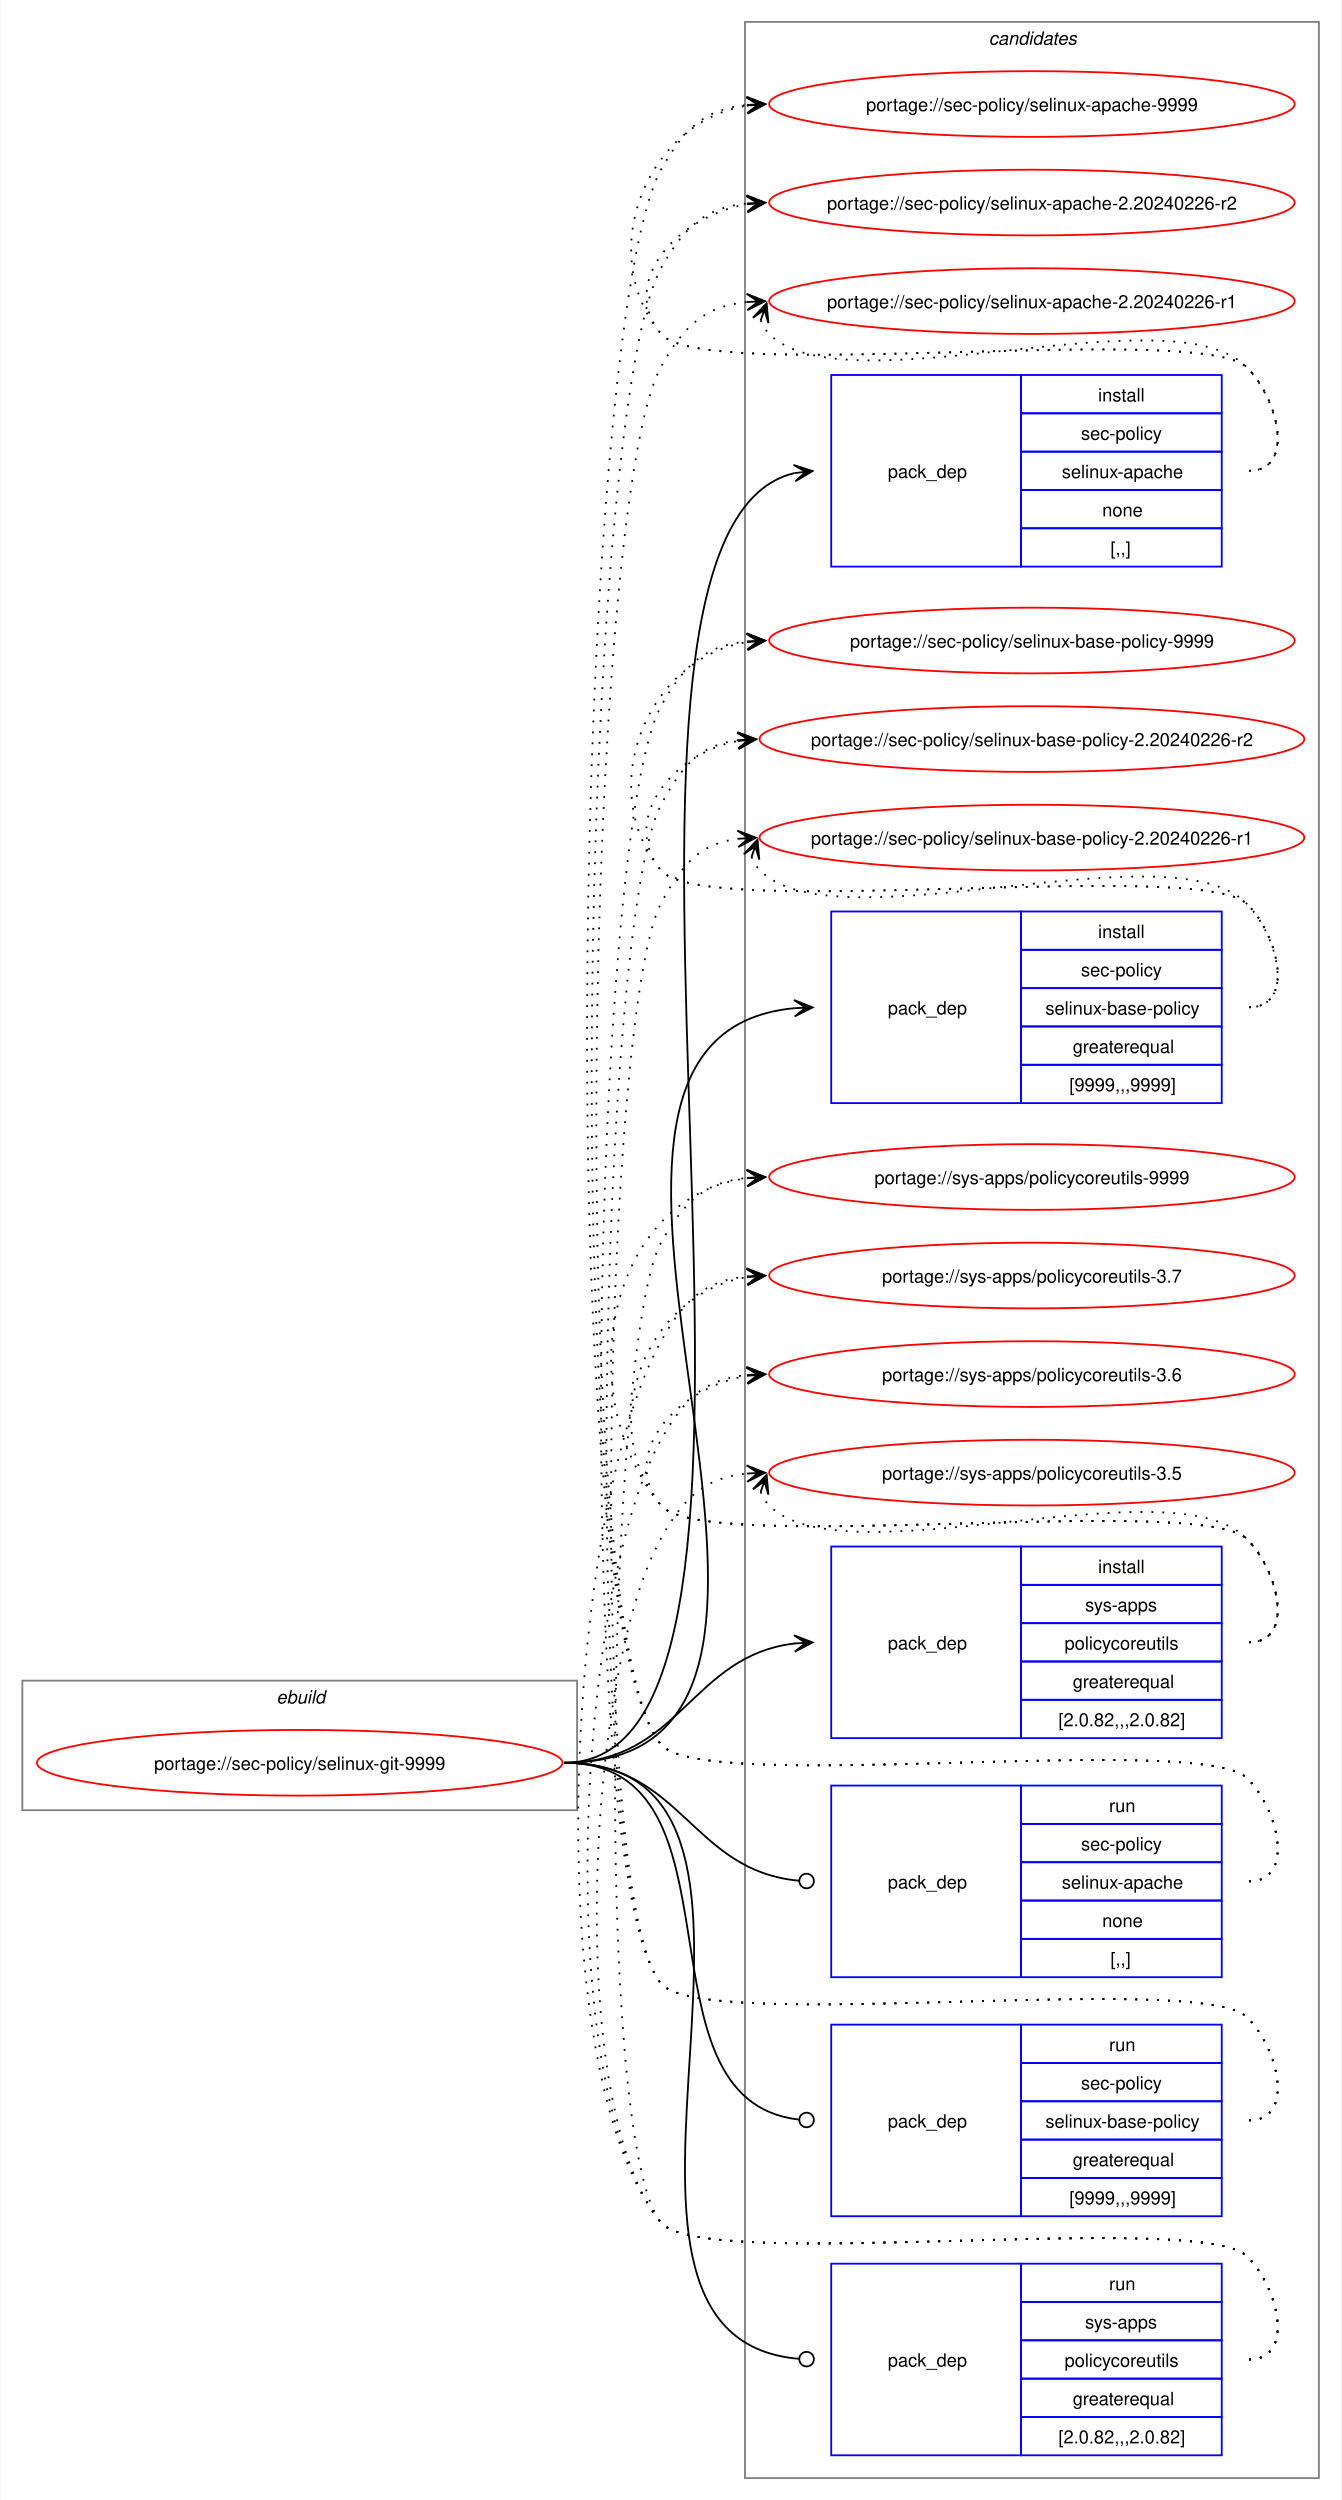
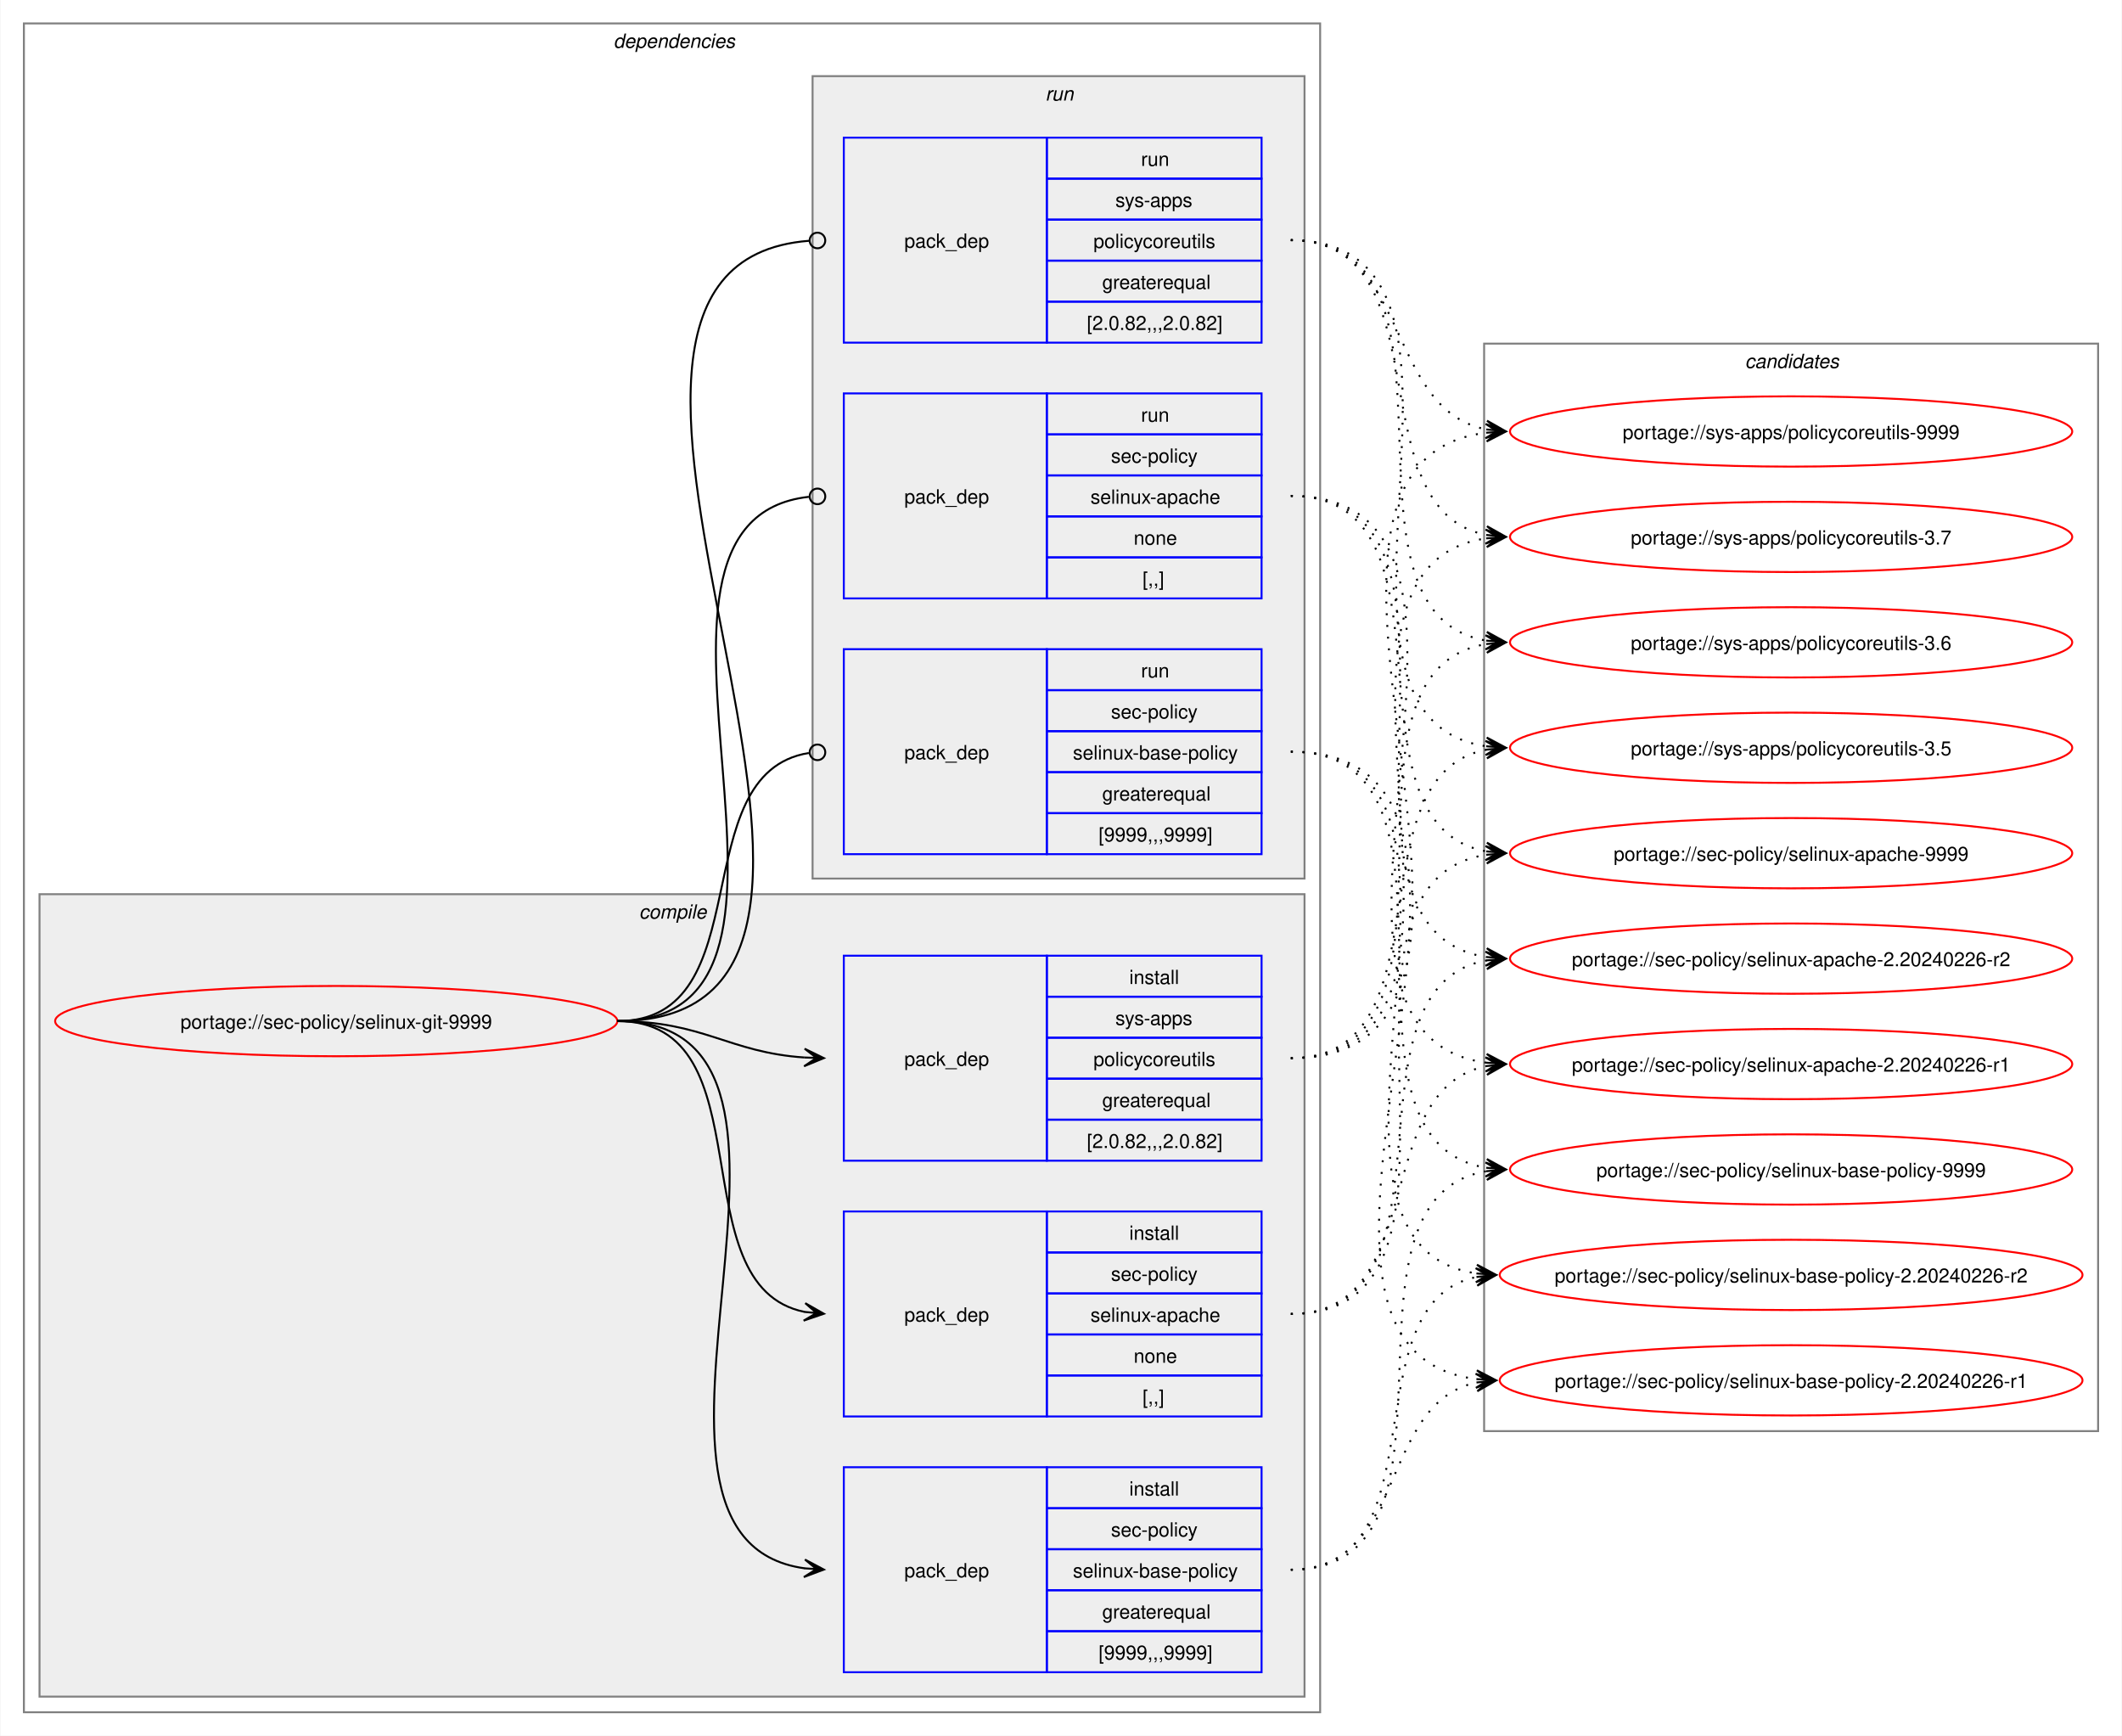
- <svg xmlns="http://www.w3.org/2000/svg" xmlns:xlink="http://www.w3.org/1999/xlink" width="735pt" height="1370pt" viewBox="0.00 0.00 734.51 1370.00">
-   <g id="graph0" class="graph" transform="scale(1 1) rotate(0) translate(4 1366)">
-     <polygon fill="white" stroke="none" points="-4,4 -4,-1366 730.51,-1366 730.51,4 -4,4" />
+ <svg xmlns="http://www.w3.org/2000/svg" xmlns:xlink="http://www.w3.org/1999/xlink" width="1087pt" height="889pt" viewBox="0.00 0.00 1086.51 889.00">
+   <g id="graph0" class="graph" transform="scale(1 1) rotate(0) translate(4 885)">
+     <polygon fill="white" stroke="none" points="-4,4 -4,-885 1082.51,-885 1082.51,4 -4,4" />
+     <g id="clust2" class="cluster">
+       <polygon fill="none" stroke="gray" points="8,-8 8,-873 672,-873 672,-8 8,-8" />
+       <text text-anchor="start" x="310" y="-860.5" font-family="Helvetica,sans-Serif" font-style="italic" font-size="10.00">dependencies</text>
+     </g>
+     <g id="clust3" class="cluster">
+       <polygon fill="#eeeeee" stroke="gray" points="16,-16 16,-427 664,-427 664,-16 16,-16" />
+       <text text-anchor="start" x="323.12" y="-414.5" font-family="Helvetica,sans-Serif" font-style="italic" font-size="10.00">compile</text>
+     </g>
+     <g id="clust8" class="cluster">
+       <polygon fill="#eeeeee" stroke="gray" points="412,-435 412,-846 664,-846 664,-435 412,-435" />
+       <text text-anchor="start" x="531.25" y="-833.5" font-family="Helvetica,sans-Serif" font-style="italic" font-size="10.00">run</text>
+     </g>
    <g id="clust12" class="cluster">
-       <polygon fill="none" stroke="gray" points="404,-8 404,-1354 718.51,-1354 718.51,-8 404,-8" />
-       <text text-anchor="start" x="537.63" y="-1341.5" font-family="Helvetica,sans-Serif" font-style="italic" font-size="10.00">candidates</text>
-     </g>
-     <g id="clust1" class="cluster">
-       <polygon fill="none" stroke="gray" points="8,-374 8,-445 312,-445 312,-374 8,-374" />
-       <text text-anchor="start" x="147.25" y="-432.5" font-family="Helvetica,sans-Serif" font-style="italic" font-size="10.00">ebuild</text>
+       <polygon fill="none" stroke="gray" points="756,-152 756,-709 1070.51,-709 1070.51,-152 756,-152" />
+       <text text-anchor="start" x="889.63" y="-696.5" font-family="Helvetica,sans-Serif" font-style="italic" font-size="10.00">candidates</text>
    </g>
    <g id="node1" class="node">
      <g id="a_node1">
        <a xlink:href="../sec-policy/selinux-git-9999.svg" xlink:title="portage://sec-policy/selinux-git-9999">
-           <ellipse fill="none" stroke="red" cx="160" cy="-400" rx="144" ry="18" />
-           <text text-anchor="middle" x="160" y="-396.12" font-family="Helvetica,sans-Serif" font-size="10.00">portage://sec-policy/selinux-git-9999</text>
+           <ellipse fill="none" stroke="red" cx="168" cy="-362" rx="144" ry="18" />
+           <text text-anchor="middle" x="168" y="-358.12" font-family="Helvetica,sans-Serif" font-size="10.00">portage://sec-policy/selinux-git-9999</text>
        </a>
      </g>
    </g>
    <g id="node2" class="node">
-       <polygon fill="none" stroke="blue" points="451.26,-1055.5 451.26,-1160.5 555.26,-1160.5 555.26,-1055.5 451.26,-1055.5" />
-       <text text-anchor="start" x="482.26" y="-1104.12" font-family="Helvetica,sans-Serif" font-size="10.00">pack_dep</text>
-       <polygon fill="none" stroke="blue" points="555.26,-1139.5 555.26,-1160.5 665.26,-1160.5 665.26,-1139.5 555.26,-1139.5" />
-       <text text-anchor="start" x="597.51" y="-1146" font-family="Helvetica,sans-Serif" font-size="10.00">install</text>
-       <polygon fill="none" stroke="blue" points="555.26,-1118.5 555.26,-1139.5 665.26,-1139.5 665.26,-1118.5 555.26,-1118.5" />
-       <text text-anchor="start" x="588.13" y="-1125" font-family="Helvetica,sans-Serif" font-size="10.00">sec-policy</text>
-       <polygon fill="none" stroke="blue" points="555.26,-1097.5 555.26,-1118.5 665.26,-1118.5 665.26,-1097.5 555.26,-1097.5" />
-       <text text-anchor="start" x="577.63" y="-1104" font-family="Helvetica,sans-Serif" font-size="10.00">selinux-apache</text>
-       <polygon fill="none" stroke="blue" points="555.26,-1076.5 555.26,-1097.5 665.26,-1097.5 665.26,-1076.5 555.26,-1076.5" />
-       <text text-anchor="start" x="599.76" y="-1083" font-family="Helvetica,sans-Serif" font-size="10.00">none</text>
-       <polygon fill="none" stroke="blue" points="555.26,-1055.5 555.26,-1076.5 665.26,-1076.5 665.26,-1055.5 555.26,-1055.5" />
-       <text text-anchor="start" x="604.26" y="-1062" font-family="Helvetica,sans-Serif" font-size="10.00">[,,]</text>
+       <polygon fill="none" stroke="blue" points="428,-159.5 428,-264.5 532,-264.5 532,-159.5 428,-159.5" />
+       <text text-anchor="start" x="459" y="-208.12" font-family="Helvetica,sans-Serif" font-size="10.00">pack_dep</text>
+       <polygon fill="none" stroke="blue" points="532,-243.5 532,-264.5 642,-264.5 642,-243.5 532,-243.5" />
+       <text text-anchor="start" x="574.25" y="-250" font-family="Helvetica,sans-Serif" font-size="10.00">install</text>
+       <polygon fill="none" stroke="blue" points="532,-222.5 532,-243.5 642,-243.5 642,-222.5 532,-222.5" />
+       <text text-anchor="start" x="564.87" y="-229" font-family="Helvetica,sans-Serif" font-size="10.00">sec-policy</text>
+       <polygon fill="none" stroke="blue" points="532,-201.5 532,-222.5 642,-222.5 642,-201.5 532,-201.5" />
+       <text text-anchor="start" x="554.37" y="-208" font-family="Helvetica,sans-Serif" font-size="10.00">selinux-apache</text>
+       <polygon fill="none" stroke="blue" points="532,-180.5 532,-201.5 642,-201.5 642,-180.5 532,-180.5" />
+       <text text-anchor="start" x="576.5" y="-187" font-family="Helvetica,sans-Serif" font-size="10.00">none</text>
+       <polygon fill="none" stroke="blue" points="532,-159.5 532,-180.5 642,-180.5 642,-159.5 532,-159.5" />
+       <text text-anchor="start" x="581" y="-166" font-family="Helvetica,sans-Serif" font-size="10.00">[,,]</text>
    </g>
    <g id="edge1" class="edge">
-       <path fill="none" stroke="black" d="M305,-400C461.35,-400 290.74,-1073.85 431.12,-1106.75" />
-       <polygon fill="black" stroke="black" points="441.04,-1107.86 430.61,-1111.22 437.29,-1107.44 431.11,-1106.75 431.11,-1106.75 431.11,-1106.75 437.29,-1107.44 431.61,-1102.28 441.04,-1107.86" />
+       <path fill="none" stroke="black" d="M312,-362C389.89,-362 342.32,-226.29 407.96,-213.04" />
+       <polygon fill="black" stroke="black" points="417.79,-212.11 408.25,-217.53 414.02,-212.47 407.83,-213.05 407.83,-213.05 407.83,-213.05 414.02,-212.47 407.41,-208.57 417.79,-212.11" />
    </g>
    <g id="node3" class="node">
-       <polygon fill="none" stroke="blue" points="451.26,-761.5 451.26,-866.5 555.26,-866.5 555.26,-761.5 451.26,-761.5" />
-       <text text-anchor="start" x="482.26" y="-810.12" font-family="Helvetica,sans-Serif" font-size="10.00">pack_dep</text>
-       <polygon fill="none" stroke="blue" points="555.26,-845.5 555.26,-866.5 665.26,-866.5 665.26,-845.5 555.26,-845.5" />
-       <text text-anchor="start" x="597.51" y="-852" font-family="Helvetica,sans-Serif" font-size="10.00">install</text>
-       <polygon fill="none" stroke="blue" points="555.26,-824.5 555.26,-845.5 665.26,-845.5 665.26,-824.5 555.26,-824.5" />
-       <text text-anchor="start" x="588.13" y="-831" font-family="Helvetica,sans-Serif" font-size="10.00">sec-policy</text>
-       <polygon fill="none" stroke="blue" points="555.26,-803.5 555.26,-824.5 665.26,-824.5 665.26,-803.5 555.26,-803.5" />
-       <text text-anchor="start" x="568.63" y="-810" font-family="Helvetica,sans-Serif" font-size="10.00">selinux-base-policy</text>
-       <polygon fill="none" stroke="blue" points="555.26,-782.5 555.26,-803.5 665.26,-803.5 665.26,-782.5 555.26,-782.5" />
-       <text text-anchor="start" x="583.63" y="-789" font-family="Helvetica,sans-Serif" font-size="10.00">greaterequal</text>
-       <polygon fill="none" stroke="blue" points="555.26,-761.5 555.26,-782.5 665.26,-782.5 665.26,-761.5 555.26,-761.5" />
-       <text text-anchor="start" x="581.76" y="-768" font-family="Helvetica,sans-Serif" font-size="10.00">[9999,,,9999]</text>
+       <polygon fill="none" stroke="blue" points="428,-28.5 428,-133.5 532,-133.5 532,-28.5 428,-28.5" />
+       <text text-anchor="start" x="459" y="-77.12" font-family="Helvetica,sans-Serif" font-size="10.00">pack_dep</text>
+       <polygon fill="none" stroke="blue" points="532,-112.5 532,-133.5 642,-133.5 642,-112.5 532,-112.5" />
+       <text text-anchor="start" x="574.25" y="-119" font-family="Helvetica,sans-Serif" font-size="10.00">install</text>
+       <polygon fill="none" stroke="blue" points="532,-91.5 532,-112.5 642,-112.5 642,-91.5 532,-91.5" />
+       <text text-anchor="start" x="564.87" y="-98" font-family="Helvetica,sans-Serif" font-size="10.00">sec-policy</text>
+       <polygon fill="none" stroke="blue" points="532,-70.5 532,-91.5 642,-91.5 642,-70.5 532,-70.5" />
+       <text text-anchor="start" x="545.37" y="-77" font-family="Helvetica,sans-Serif" font-size="10.00">selinux-base-policy</text>
+       <polygon fill="none" stroke="blue" points="532,-49.5 532,-70.5 642,-70.5 642,-49.5 532,-49.5" />
+       <text text-anchor="start" x="560.37" y="-56" font-family="Helvetica,sans-Serif" font-size="10.00">greaterequal</text>
+       <polygon fill="none" stroke="blue" points="532,-28.5 532,-49.5 642,-49.5 642,-28.5 532,-28.5" />
+       <text text-anchor="start" x="558.5" y="-35" font-family="Helvetica,sans-Serif" font-size="10.00">[9999,,,9999]</text>
    </g>
    <g id="edge2" class="edge">
-       <path fill="none" stroke="black" d="M305,-400C494.97,-400 258.26,-797.59 431.14,-813.51" />
-       <polygon fill="black" stroke="black" points="441.04,-813.95 430.85,-818 437.26,-813.78 431.05,-813.5 431.05,-813.5 431.05,-813.5 437.26,-813.78 431.25,-809.01 441.04,-813.95" />
+       <path fill="none" stroke="black" d="M312,-362C441.72,-362 294.5,-97.22 408,-81.71" />
+       <polygon fill="black" stroke="black" points="417.78,-81.08 408.09,-86.21 414.01,-81.32 407.8,-81.72 407.8,-81.72 407.8,-81.72 414.01,-81.32 407.52,-77.23 417.78,-81.08" />
    </g>
    <g id="node4" class="node">
-       <polygon fill="none" stroke="blue" points="451.26,-413.5 451.26,-518.5 555.26,-518.5 555.26,-413.5 451.26,-413.5" />
-       <text text-anchor="start" x="482.26" y="-462.12" font-family="Helvetica,sans-Serif" font-size="10.00">pack_dep</text>
-       <polygon fill="none" stroke="blue" points="555.26,-497.5 555.26,-518.5 665.26,-518.5 665.26,-497.5 555.26,-497.5" />
-       <text text-anchor="start" x="597.51" y="-504" font-family="Helvetica,sans-Serif" font-size="10.00">install</text>
-       <polygon fill="none" stroke="blue" points="555.26,-476.5 555.26,-497.5 665.26,-497.5 665.26,-476.5 555.26,-476.5" />
-       <text text-anchor="start" x="590.38" y="-483" font-family="Helvetica,sans-Serif" font-size="10.00">sys-apps</text>
-       <polygon fill="none" stroke="blue" points="555.26,-455.5 555.26,-476.5 665.26,-476.5 665.26,-455.5 555.26,-455.5" />
-       <text text-anchor="start" x="579.13" y="-462" font-family="Helvetica,sans-Serif" font-size="10.00">policycoreutils</text>
-       <polygon fill="none" stroke="blue" points="555.26,-434.5 555.26,-455.5 665.26,-455.5 665.26,-434.5 555.26,-434.5" />
-       <text text-anchor="start" x="583.63" y="-441" font-family="Helvetica,sans-Serif" font-size="10.00">greaterequal</text>
-       <polygon fill="none" stroke="blue" points="555.26,-413.5 555.26,-434.5 665.26,-434.5 665.26,-413.5 555.26,-413.5" />
-       <text text-anchor="start" x="575.76" y="-420" font-family="Helvetica,sans-Serif" font-size="10.00">[2.0.82,,,2.0.82]</text>
+       <polygon fill="none" stroke="blue" points="428,-290.5 428,-395.5 532,-395.5 532,-290.5 428,-290.5" />
+       <text text-anchor="start" x="459" y="-339.12" font-family="Helvetica,sans-Serif" font-size="10.00">pack_dep</text>
+       <polygon fill="none" stroke="blue" points="532,-374.5 532,-395.5 642,-395.5 642,-374.5 532,-374.5" />
+       <text text-anchor="start" x="574.25" y="-381" font-family="Helvetica,sans-Serif" font-size="10.00">install</text>
+       <polygon fill="none" stroke="blue" points="532,-353.5 532,-374.5 642,-374.5 642,-353.5 532,-353.5" />
+       <text text-anchor="start" x="567.12" y="-360" font-family="Helvetica,sans-Serif" font-size="10.00">sys-apps</text>
+       <polygon fill="none" stroke="blue" points="532,-332.5 532,-353.5 642,-353.5 642,-332.5 532,-332.5" />
+       <text text-anchor="start" x="555.87" y="-339" font-family="Helvetica,sans-Serif" font-size="10.00">policycoreutils</text>
+       <polygon fill="none" stroke="blue" points="532,-311.5 532,-332.5 642,-332.5 642,-311.5 532,-311.5" />
+       <text text-anchor="start" x="560.37" y="-318" font-family="Helvetica,sans-Serif" font-size="10.00">greaterequal</text>
+       <polygon fill="none" stroke="blue" points="532,-290.5 532,-311.5 642,-311.5 642,-290.5 532,-290.5" />
+       <text text-anchor="start" x="552.5" y="-297" font-family="Helvetica,sans-Serif" font-size="10.00">[2.0.82,,,2.0.82]</text>
    </g>
    <g id="edge3" class="edge">
-       <path fill="none" stroke="black" d="M305,-400C368.85,-400 374.14,-458.74 431.36,-465.39" />
-       <polygon fill="black" stroke="black" points="441.04,-465.93 430.8,-469.86 437.26,-465.72 431.05,-465.37 431.05,-465.37 431.05,-465.37 437.26,-465.72 431.31,-460.88 441.04,-465.93" />
+       <path fill="none" stroke="black" d="M312,-362C356.34,-362 368.74,-345.99 407.84,-343.36" />
+       <polygon fill="black" stroke="black" points="417.78,-343.04 407.93,-347.86 414,-343.16 407.79,-343.36 407.79,-343.36 407.79,-343.36 414,-343.16 407.64,-338.87 417.78,-343.04" />
    </g>
    <g id="node5" class="node">
-       <polygon fill="none" stroke="blue" points="451.26,-282.5 451.26,-387.5 555.26,-387.5 555.26,-282.5 451.26,-282.5" />
-       <text text-anchor="start" x="482.26" y="-331.12" font-family="Helvetica,sans-Serif" font-size="10.00">pack_dep</text>
-       <polygon fill="none" stroke="blue" points="555.26,-366.5 555.26,-387.5 665.26,-387.5 665.26,-366.5 555.26,-366.5" />
-       <text text-anchor="start" x="603.51" y="-373" font-family="Helvetica,sans-Serif" font-size="10.00">run</text>
-       <polygon fill="none" stroke="blue" points="555.26,-345.5 555.26,-366.5 665.26,-366.5 665.26,-345.5 555.26,-345.5" />
-       <text text-anchor="start" x="588.13" y="-352" font-family="Helvetica,sans-Serif" font-size="10.00">sec-policy</text>
-       <polygon fill="none" stroke="blue" points="555.26,-324.5 555.26,-345.5 665.26,-345.5 665.26,-324.5 555.26,-324.5" />
-       <text text-anchor="start" x="577.63" y="-331" font-family="Helvetica,sans-Serif" font-size="10.00">selinux-apache</text>
-       <polygon fill="none" stroke="blue" points="555.26,-303.5 555.26,-324.5 665.26,-324.5 665.26,-303.5 555.26,-303.5" />
-       <text text-anchor="start" x="599.76" y="-310" font-family="Helvetica,sans-Serif" font-size="10.00">none</text>
-       <polygon fill="none" stroke="blue" points="555.26,-282.5 555.26,-303.5 665.26,-303.5 665.26,-282.5 555.26,-282.5" />
-       <text text-anchor="start" x="604.26" y="-289" font-family="Helvetica,sans-Serif" font-size="10.00">[,,]</text>
+       <polygon fill="none" stroke="blue" points="428,-578.5 428,-683.5 532,-683.5 532,-578.5 428,-578.5" />
+       <text text-anchor="start" x="459" y="-627.12" font-family="Helvetica,sans-Serif" font-size="10.00">pack_dep</text>
+       <polygon fill="none" stroke="blue" points="532,-662.5 532,-683.5 642,-683.5 642,-662.5 532,-662.5" />
+       <text text-anchor="start" x="580.25" y="-669" font-family="Helvetica,sans-Serif" font-size="10.00">run</text>
+       <polygon fill="none" stroke="blue" points="532,-641.5 532,-662.5 642,-662.5 642,-641.5 532,-641.5" />
+       <text text-anchor="start" x="564.87" y="-648" font-family="Helvetica,sans-Serif" font-size="10.00">sec-policy</text>
+       <polygon fill="none" stroke="blue" points="532,-620.5 532,-641.5 642,-641.5 642,-620.5 532,-620.5" />
+       <text text-anchor="start" x="554.37" y="-627" font-family="Helvetica,sans-Serif" font-size="10.00">selinux-apache</text>
+       <polygon fill="none" stroke="blue" points="532,-599.5 532,-620.5 642,-620.5 642,-599.5 532,-599.5" />
+       <text text-anchor="start" x="576.5" y="-606" font-family="Helvetica,sans-Serif" font-size="10.00">none</text>
+       <polygon fill="none" stroke="blue" points="532,-578.5 532,-599.5 642,-599.5 642,-578.5 532,-578.5" />
+       <text text-anchor="start" x="581" y="-585" font-family="Helvetica,sans-Serif" font-size="10.00">[,,]</text>
    </g>
    <g id="edge4" class="edge">
-       <path fill="none" stroke="black" d="M305,-400C369.47,-400 374.42,-340.71 433.54,-335.38" />
-       <ellipse fill="none" stroke="black" cx="437.76" cy="-335.2" rx="4" ry="4" />
+       <path fill="none" stroke="black" d="M312,-362C437.53,-362 297.51,-618.03 410.07,-630.53" />
+       <ellipse fill="none" stroke="black" cx="414.51" cy="-630.76" rx="4" ry="4" />
    </g>
    <g id="node6" class="node">
-       <polygon fill="none" stroke="blue" points="451.26,-151.5 451.26,-256.5 555.26,-256.5 555.26,-151.5 451.26,-151.5" />
-       <text text-anchor="start" x="482.26" y="-200.12" font-family="Helvetica,sans-Serif" font-size="10.00">pack_dep</text>
-       <polygon fill="none" stroke="blue" points="555.26,-235.5 555.26,-256.5 665.26,-256.5 665.26,-235.5 555.26,-235.5" />
-       <text text-anchor="start" x="603.51" y="-242" font-family="Helvetica,sans-Serif" font-size="10.00">run</text>
-       <polygon fill="none" stroke="blue" points="555.26,-214.5 555.26,-235.5 665.26,-235.5 665.26,-214.5 555.26,-214.5" />
-       <text text-anchor="start" x="588.13" y="-221" font-family="Helvetica,sans-Serif" font-size="10.00">sec-policy</text>
-       <polygon fill="none" stroke="blue" points="555.26,-193.5 555.26,-214.5 665.26,-214.5 665.26,-193.5 555.26,-193.5" />
-       <text text-anchor="start" x="568.63" y="-200" font-family="Helvetica,sans-Serif" font-size="10.00">selinux-base-policy</text>
-       <polygon fill="none" stroke="blue" points="555.26,-172.5 555.26,-193.5 665.26,-193.5 665.26,-172.5 555.26,-172.5" />
-       <text text-anchor="start" x="583.63" y="-179" font-family="Helvetica,sans-Serif" font-size="10.00">greaterequal</text>
-       <polygon fill="none" stroke="blue" points="555.26,-151.5 555.26,-172.5 665.26,-172.5 665.26,-151.5 555.26,-151.5" />
-       <text text-anchor="start" x="581.76" y="-158" font-family="Helvetica,sans-Serif" font-size="10.00">[9999,,,9999]</text>
+       <polygon fill="none" stroke="blue" points="428,-447.5 428,-552.5 532,-552.5 532,-447.5 428,-447.5" />
+       <text text-anchor="start" x="459" y="-496.12" font-family="Helvetica,sans-Serif" font-size="10.00">pack_dep</text>
+       <polygon fill="none" stroke="blue" points="532,-531.5 532,-552.5 642,-552.5 642,-531.5 532,-531.5" />
+       <text text-anchor="start" x="580.25" y="-538" font-family="Helvetica,sans-Serif" font-size="10.00">run</text>
+       <polygon fill="none" stroke="blue" points="532,-510.5 532,-531.5 642,-531.5 642,-510.5 532,-510.5" />
+       <text text-anchor="start" x="564.87" y="-517" font-family="Helvetica,sans-Serif" font-size="10.00">sec-policy</text>
+       <polygon fill="none" stroke="blue" points="532,-489.5 532,-510.5 642,-510.5 642,-489.5 532,-489.5" />
+       <text text-anchor="start" x="545.37" y="-496" font-family="Helvetica,sans-Serif" font-size="10.00">selinux-base-policy</text>
+       <polygon fill="none" stroke="blue" points="532,-468.5 532,-489.5 642,-489.5 642,-468.5 532,-468.5" />
+       <text text-anchor="start" x="560.37" y="-475" font-family="Helvetica,sans-Serif" font-size="10.00">greaterequal</text>
+       <polygon fill="none" stroke="blue" points="532,-447.5 532,-468.5 642,-468.5 642,-447.5 532,-447.5" />
+       <text text-anchor="start" x="558.5" y="-454" font-family="Helvetica,sans-Serif" font-size="10.00">[9999,,,9999]</text>
    </g>
    <g id="edge5" class="edge">
-       <path fill="none" stroke="black" d="M305,-400C408.23,-400 340.17,-215.32 433.37,-204.49" />
-       <ellipse fill="none" stroke="black" cx="437.76" cy="-204.25" rx="4" ry="4" />
+       <path fill="none" stroke="black" d="M312,-362C386.43,-362 345.13,-488.91 410.07,-499.32" />
+       <ellipse fill="none" stroke="black" cx="414.51" cy="-499.66" rx="4" ry="4" />
    </g>
    <g id="node7" class="node">
-       <polygon fill="none" stroke="blue" points="451.26,-20.5 451.26,-125.5 555.26,-125.5 555.26,-20.5 451.26,-20.5" />
-       <text text-anchor="start" x="482.26" y="-69.12" font-family="Helvetica,sans-Serif" font-size="10.00">pack_dep</text>
-       <polygon fill="none" stroke="blue" points="555.26,-104.5 555.26,-125.5 665.26,-125.5 665.26,-104.5 555.26,-104.5" />
-       <text text-anchor="start" x="603.51" y="-111" font-family="Helvetica,sans-Serif" font-size="10.00">run</text>
-       <polygon fill="none" stroke="blue" points="555.26,-83.5 555.26,-104.5 665.26,-104.5 665.26,-83.5 555.26,-83.5" />
-       <text text-anchor="start" x="590.38" y="-90" font-family="Helvetica,sans-Serif" font-size="10.00">sys-apps</text>
-       <polygon fill="none" stroke="blue" points="555.26,-62.5 555.26,-83.5 665.26,-83.5 665.26,-62.5 555.26,-62.5" />
-       <text text-anchor="start" x="579.13" y="-69" font-family="Helvetica,sans-Serif" font-size="10.00">policycoreutils</text>
-       <polygon fill="none" stroke="blue" points="555.26,-41.5 555.26,-62.5 665.26,-62.5 665.26,-41.5 555.26,-41.5" />
-       <text text-anchor="start" x="583.63" y="-48" font-family="Helvetica,sans-Serif" font-size="10.00">greaterequal</text>
-       <polygon fill="none" stroke="blue" points="555.26,-20.5 555.26,-41.5 665.26,-41.5 665.26,-20.5 555.26,-20.5" />
-       <text text-anchor="start" x="575.76" y="-27" font-family="Helvetica,sans-Serif" font-size="10.00">[2.0.82,,,2.0.82]</text>
+       <polygon fill="none" stroke="blue" points="428,-709.5 428,-814.5 532,-814.5 532,-709.5 428,-709.5" />
+       <text text-anchor="start" x="459" y="-758.12" font-family="Helvetica,sans-Serif" font-size="10.00">pack_dep</text>
+       <polygon fill="none" stroke="blue" points="532,-793.5 532,-814.5 642,-814.5 642,-793.5 532,-793.5" />
+       <text text-anchor="start" x="580.25" y="-800" font-family="Helvetica,sans-Serif" font-size="10.00">run</text>
+       <polygon fill="none" stroke="blue" points="532,-772.5 532,-793.5 642,-793.5 642,-772.5 532,-772.5" />
+       <text text-anchor="start" x="567.12" y="-779" font-family="Helvetica,sans-Serif" font-size="10.00">sys-apps</text>
+       <polygon fill="none" stroke="blue" points="532,-751.5 532,-772.5 642,-772.5 642,-751.5 532,-751.5" />
+       <text text-anchor="start" x="555.87" y="-758" font-family="Helvetica,sans-Serif" font-size="10.00">policycoreutils</text>
+       <polygon fill="none" stroke="blue" points="532,-730.5 532,-751.5 642,-751.5 642,-730.5 532,-730.5" />
+       <text text-anchor="start" x="560.37" y="-737" font-family="Helvetica,sans-Serif" font-size="10.00">greaterequal</text>
+       <polygon fill="none" stroke="blue" points="532,-709.5 532,-730.5 642,-730.5 642,-709.5 532,-709.5" />
+       <text text-anchor="start" x="552.5" y="-716" font-family="Helvetica,sans-Serif" font-size="10.00">[2.0.82,,,2.0.82]</text>
    </g>
    <g id="edge6" class="edge">
-       <path fill="none" stroke="black" d="M305,-400C459.54,-400 291.46,-85.65 433.4,-73.37" />
-       <ellipse fill="none" stroke="black" cx="437.76" cy="-73.19" rx="4" ry="4" />
+       <path fill="none" stroke="black" d="M312,-362C492.97,-362 243.52,-748.83 410.2,-761.67" />
+       <ellipse fill="none" stroke="black" cx="414.5" cy="-761.83" rx="4" ry="4" />
    </g>
    <g id="node8" class="node">
      <g id="a_node8">
        <a xlink:href="../sec-policy/selinux-apache-9999.svg" xlink:title="portage://sec-policy/selinux-apache-9999">
-           <ellipse fill="none" stroke="red" cx="561.26" cy="-1309" rx="144" ry="18" />
-           <text text-anchor="middle" x="561.26" y="-1305.12" font-family="Helvetica,sans-Serif" font-size="10.00">portage://sec-policy/selinux-apache-9999</text>
+           <ellipse fill="none" stroke="red" cx="913.26" cy="-448" rx="144" ry="18" />
+           <text text-anchor="middle" x="913.26" y="-444.12" font-family="Helvetica,sans-Serif" font-size="10.00">portage://sec-policy/selinux-apache-9999</text>
        </a>
      </g>
    </g>
    <g id="edge7" class="edge">
-       <path fill="none" stroke="black" stroke-dasharray="1,5" d="M680.26,-1108C705.37,-1108 696.86,-1146.59 679.26,-1164.5 654.19,-1189.99 380.73,-1155.4 358,-1183 321.16,-1227.75 350.5,-1299.62 405.34,-1308.16" />
-       <polygon fill="black" stroke="black" points="415.04,-1308.91 404.73,-1312.63 411.27,-1308.62 405.07,-1308.14 405.07,-1308.14 405.07,-1308.14 411.27,-1308.62 405.41,-1303.65 415.04,-1308.91" />
+       <path fill="none" stroke="black" stroke-dasharray="1,5" d="M657,-212C769,-212 660.27,-432.14 757.18,-447.19" />
+       <polygon fill="black" stroke="black" points="767.04,-447.91 756.74,-451.67 763.27,-447.64 757.07,-447.18 757.07,-447.18 757.07,-447.18 763.27,-447.64 757.39,-442.7 767.04,-447.91" />
    </g>
    <g id="node9" class="node">
      <g id="a_node9">
        <a xlink:href="../sec-policy/selinux-apache-2.20240226-r2.svg" xlink:title="portage://sec-policy/selinux-apache-2.20240226-r2">
-           <ellipse fill="none" stroke="red" cx="561.26" cy="-1255" rx="144" ry="18" />
-           <text text-anchor="middle" x="561.26" y="-1251.12" font-family="Helvetica,sans-Serif" font-size="10.00">portage://sec-policy/selinux-apache-2.20240226-r2</text>
+           <ellipse fill="none" stroke="red" cx="913.26" cy="-394" rx="144" ry="18" />
+           <text text-anchor="middle" x="913.26" y="-390.12" font-family="Helvetica,sans-Serif" font-size="10.00">portage://sec-policy/selinux-apache-2.20240226-r2</text>
        </a>
      </g>
    </g>
    <g id="edge8" class="edge">
-       <path fill="none" stroke="black" stroke-dasharray="1,5" d="M680.26,-1108C705.37,-1108 696.86,-1146.59 679.26,-1164.5 654.19,-1189.99 380.73,-1155.4 358,-1183 334.19,-1211.92 367.88,-1247.84 405.16,-1254.06" />
-       <polygon fill="black" stroke="black" points="415.04,-1254.9 404.7,-1258.54 411.27,-1254.58 405.08,-1254.05 405.08,-1254.05 405.08,-1254.05 411.27,-1254.58 405.46,-1249.57 415.04,-1254.9" />
+       <path fill="none" stroke="black" stroke-dasharray="1,5" d="M657,-212C747.92,-212 679.59,-379.38 757.44,-393.11" />
+       <polygon fill="black" stroke="black" points="767.04,-393.9 756.7,-397.56 763.27,-393.59 757.08,-393.08 757.08,-393.08 757.08,-393.08 763.27,-393.59 757.45,-388.59 767.04,-393.9" />
    </g>
    <g id="node10" class="node">
      <g id="a_node10">
        <a xlink:href="../sec-policy/selinux-apache-2.20240226-r1.svg" xlink:title="portage://sec-policy/selinux-apache-2.20240226-r1">
-           <ellipse fill="none" stroke="red" cx="561.26" cy="-1201" rx="144" ry="18" />
-           <text text-anchor="middle" x="561.26" y="-1197.12" font-family="Helvetica,sans-Serif" font-size="10.00">portage://sec-policy/selinux-apache-2.20240226-r1</text>
+           <ellipse fill="none" stroke="red" cx="913.26" cy="-340" rx="144" ry="18" />
+           <text text-anchor="middle" x="913.26" y="-336.12" font-family="Helvetica,sans-Serif" font-size="10.00">portage://sec-policy/selinux-apache-2.20240226-r1</text>
        </a>
      </g>
    </g>
    <g id="edge9" class="edge">
-       <path fill="none" stroke="black" stroke-dasharray="1,5" d="M412.62,-1190.45C413.65,-1187.7 415.32,-1184.96 417.26,-1183 458.22,-1141.42 639.09,-1206.85 679.26,-1164.5 696.54,-1146.28 705.37,-1108 680.26,-1108" />
-       <polygon fill="black" stroke="black" points="415.86,-1199.85 408.35,-1191.86 414.63,-1196.27 412.6,-1190.39 412.6,-1190.39 412.6,-1190.39 414.63,-1196.27 416.85,-1188.93 415.86,-1199.85" />
+       <path fill="none" stroke="black" stroke-dasharray="1,5" d="M657,-212C728.4,-212 696.73,-326.86 757.26,-338.97" />
+       <polygon fill="black" stroke="black" points="767.04,-339.89 756.67,-343.43 763.28,-339.53 757.09,-338.95 757.09,-338.95 757.09,-338.95 763.28,-339.53 757.51,-334.47 767.04,-339.89" />
    </g>
    <g id="node11" class="node">
      <g id="a_node11">
        <a xlink:href="../sec-policy/selinux-base-policy-9999.svg" xlink:title="portage://sec-policy/selinux-base-policy-9999">
-           <ellipse fill="none" stroke="red" cx="561.26" cy="-1015" rx="144" ry="18" />
-           <text text-anchor="middle" x="561.26" y="-1011.12" font-family="Helvetica,sans-Serif" font-size="10.00">portage://sec-policy/selinux-base-policy-9999</text>
+           <ellipse fill="none" stroke="red" cx="913.26" cy="-286" rx="144" ry="18" />
+           <text text-anchor="middle" x="913.26" y="-282.12" font-family="Helvetica,sans-Serif" font-size="10.00">portage://sec-policy/selinux-base-policy-9999</text>
        </a>
      </g>
    </g>
    <g id="edge10" class="edge">
-       <path fill="none" stroke="black" stroke-dasharray="1,5" d="M680.26,-814C705.37,-814 696.86,-852.59 679.26,-870.5 654.19,-895.99 380.73,-861.4 358,-889 321.16,-933.75 350.5,-1005.62 405.34,-1014.16" />
-       <polygon fill="black" stroke="black" points="415.04,-1014.91 404.73,-1018.63 411.27,-1014.62 405.07,-1014.14 405.07,-1014.14 405.07,-1014.14 411.27,-1014.62 405.41,-1009.65 415.04,-1014.91" />
+       <path fill="none" stroke="black" stroke-dasharray="1,5" d="M657,-81C756.72,-81 671.62,-270.68 757.26,-285.13" />
+       <polygon fill="black" stroke="black" points="767.04,-285.9 756.72,-289.6 763.27,-285.61 757.07,-285.12 757.07,-285.12 757.07,-285.12 763.27,-285.61 757.43,-280.63 767.04,-285.9" />
    </g>
    <g id="node12" class="node">
      <g id="a_node12">
        <a xlink:href="../sec-policy/selinux-base-policy-2.20240226-r2.svg" xlink:title="portage://sec-policy/selinux-base-policy-2.20240226-r2">
-           <ellipse fill="none" stroke="red" cx="561.26" cy="-961" rx="149.26" ry="18" />
-           <text text-anchor="middle" x="561.26" y="-957.12" font-family="Helvetica,sans-Serif" font-size="10.00">portage://sec-policy/selinux-base-policy-2.20240226-r2</text>
+           <ellipse fill="none" stroke="red" cx="913.26" cy="-232" rx="149.26" ry="18" />
+           <text text-anchor="middle" x="913.26" y="-228.12" font-family="Helvetica,sans-Serif" font-size="10.00">portage://sec-policy/selinux-base-policy-2.20240226-r2</text>
        </a>
      </g>
    </g>
    <g id="edge11" class="edge">
-       <path fill="none" stroke="black" stroke-dasharray="1,5" d="M680.26,-814C705.37,-814 696.86,-852.59 679.26,-870.5 654.19,-895.99 380.73,-861.4 358,-889 335.07,-916.85 364.75,-953.35 400.14,-959.95" />
-       <polygon fill="black" stroke="black" points="410.04,-960.89 399.66,-964.43 406.28,-960.53 400.09,-959.95 400.09,-959.95 400.09,-959.95 406.28,-960.53 400.51,-955.47 410.04,-960.89" />
+       <path fill="none" stroke="black" stroke-dasharray="1,5" d="M657,-81C735.05,-81 686.51,-217.61 752.2,-230.96" />
+       <polygon fill="black" stroke="black" points="762.04,-231.89 751.66,-235.42 758.28,-231.53 752.09,-230.94 752.09,-230.94 752.09,-230.94 758.28,-231.53 752.51,-226.46 762.04,-231.89" />
    </g>
    <g id="node13" class="node">
      <g id="a_node13">
        <a xlink:href="../sec-policy/selinux-base-policy-2.20240226-r1.svg" xlink:title="portage://sec-policy/selinux-base-policy-2.20240226-r1">
-           <ellipse fill="none" stroke="red" cx="561.26" cy="-907" rx="149.26" ry="18" />
-           <text text-anchor="middle" x="561.26" y="-903.12" font-family="Helvetica,sans-Serif" font-size="10.00">portage://sec-policy/selinux-base-policy-2.20240226-r1</text>
+           <ellipse fill="none" stroke="red" cx="913.26" cy="-178" rx="149.26" ry="18" />
+           <text text-anchor="middle" x="913.26" y="-174.12" font-family="Helvetica,sans-Serif" font-size="10.00">portage://sec-policy/selinux-base-policy-2.20240226-r1</text>
        </a>
      </g>
    </g>
    <g id="edge12" class="edge">
-       <path fill="none" stroke="black" stroke-dasharray="1,5" d="M407.62,-896.45C408.65,-893.7 410.32,-890.96 412.26,-889 454.02,-846.66 638.3,-913.62 679.26,-870.5 696.55,-852.29 705.37,-814 680.26,-814" />
-       <polygon fill="black" stroke="black" points="410.86,-905.85 403.34,-897.86 409.63,-902.27 407.6,-896.39 407.6,-896.39 407.6,-896.39 409.63,-902.27 411.85,-894.93 410.86,-905.85" />
+       <path fill="none" stroke="black" stroke-dasharray="1,5" d="M657,-81C716.95,-81 701.68,-166.25 752.23,-176.91" />
+       <polygon fill="black" stroke="black" points="762.04,-177.88 751.65,-181.38 758.28,-177.51 752.09,-176.9 752.09,-176.9 752.09,-176.9 758.28,-177.51 752.53,-172.42 762.04,-177.88" />
    </g>
    <g id="node14" class="node">
      <g id="a_node14">
        <a xlink:href="../sys-apps/policycoreutils-9999.svg" xlink:title="portage://sys-apps/policycoreutils-9999">
-           <ellipse fill="none" stroke="red" cx="561.26" cy="-721" rx="144" ry="18" />
-           <text text-anchor="middle" x="561.26" y="-717.12" font-family="Helvetica,sans-Serif" font-size="10.00">portage://sys-apps/policycoreutils-9999</text>
+           <ellipse fill="none" stroke="red" cx="913.26" cy="-664" rx="144" ry="18" />
+           <text text-anchor="middle" x="913.26" y="-660.12" font-family="Helvetica,sans-Serif" font-size="10.00">portage://sys-apps/policycoreutils-9999</text>
        </a>
      </g>
    </g>
    <g id="edge13" class="edge">
-       <path fill="none" stroke="black" stroke-dasharray="1,5" d="M680.26,-466C705.37,-466 696.86,-504.59 679.26,-522.5 654.19,-547.99 380.73,-513.4 358,-541 306.96,-603 329.85,-710.76 405.27,-720.32" />
-       <polygon fill="black" stroke="black" points="415.04,-720.92 404.78,-724.8 411.27,-720.69 405.06,-720.31 405.06,-720.31 405.06,-720.31 411.27,-720.69 405.34,-715.81 415.04,-720.92" />
+       <path fill="none" stroke="black" stroke-dasharray="1,5" d="M657,-343C804.16,-343 626.73,-647.91 757.4,-663.39" />
+       <polygon fill="black" stroke="black" points="767.04,-663.93 756.8,-667.86 763.26,-663.72 757.05,-663.37 757.05,-663.37 757.05,-663.37 763.26,-663.72 757.31,-658.88 767.04,-663.93" />
    </g>
    <g id="node15" class="node">
      <g id="a_node15">
        <a xlink:href="../sys-apps/policycoreutils-3.7.svg" xlink:title="portage://sys-apps/policycoreutils-3.7">
-           <ellipse fill="none" stroke="red" cx="561.26" cy="-667" rx="144" ry="18" />
-           <text text-anchor="middle" x="561.26" y="-663.12" font-family="Helvetica,sans-Serif" font-size="10.00">portage://sys-apps/policycoreutils-3.7</text>
+           <ellipse fill="none" stroke="red" cx="913.26" cy="-610" rx="144" ry="18" />
+           <text text-anchor="middle" x="913.26" y="-606.12" font-family="Helvetica,sans-Serif" font-size="10.00">portage://sys-apps/policycoreutils-3.7</text>
        </a>
      </g>
    </g>
    <g id="edge14" class="edge">
-       <path fill="none" stroke="black" stroke-dasharray="1,5" d="M680.26,-466C705.37,-466 696.86,-504.59 679.26,-522.5 654.19,-547.99 380.73,-513.4 358,-541 321.16,-585.75 350.5,-657.62 405.34,-666.16" />
-       <polygon fill="black" stroke="black" points="415.04,-666.91 404.73,-670.63 411.27,-666.62 405.07,-666.14 405.07,-666.14 405.07,-666.14 411.27,-666.62 405.41,-661.65 415.04,-666.91" />
+       <path fill="none" stroke="black" stroke-dasharray="1,5" d="M657,-343C781.66,-343 648.28,-594.08 757.32,-609.28" />
+       <polygon fill="black" stroke="black" points="767.04,-609.92 756.77,-613.75 763.27,-609.67 757.06,-609.26 757.06,-609.26 757.06,-609.26 763.27,-609.67 757.36,-604.77 767.04,-609.92" />
    </g>
    <g id="node16" class="node">
      <g id="a_node16">
        <a xlink:href="../sys-apps/policycoreutils-3.6.svg" xlink:title="portage://sys-apps/policycoreutils-3.6">
-           <ellipse fill="none" stroke="red" cx="561.26" cy="-613" rx="144" ry="18" />
-           <text text-anchor="middle" x="561.26" y="-609.12" font-family="Helvetica,sans-Serif" font-size="10.00">portage://sys-apps/policycoreutils-3.6</text>
+           <ellipse fill="none" stroke="red" cx="913.26" cy="-556" rx="144" ry="18" />
+           <text text-anchor="middle" x="913.26" y="-552.12" font-family="Helvetica,sans-Serif" font-size="10.00">portage://sys-apps/policycoreutils-3.6</text>
        </a>
      </g>
    </g>
    <g id="edge15" class="edge">
-       <path fill="none" stroke="black" stroke-dasharray="1,5" d="M680.26,-466C705.37,-466 696.86,-504.59 679.26,-522.5 654.19,-547.99 380.73,-513.4 358,-541 334.19,-569.92 367.88,-605.84 405.16,-612.06" />
-       <polygon fill="black" stroke="black" points="415.04,-612.9 404.7,-616.54 411.27,-612.58 405.08,-612.05 405.08,-612.05 405.08,-612.05 411.27,-612.58 405.46,-607.57 415.04,-612.9" />
+       <path fill="none" stroke="black" stroke-dasharray="1,5" d="M657,-343C759.84,-343 668.76,-540.48 757.21,-555.14" />
+       <polygon fill="black" stroke="black" points="767.04,-555.91 756.72,-559.62 763.27,-555.61 757.07,-555.13 757.07,-555.13 757.07,-555.13 763.27,-555.61 757.42,-550.64 767.04,-555.91" />
    </g>
    <g id="node17" class="node">
      <g id="a_node17">
        <a xlink:href="../sys-apps/policycoreutils-3.5.svg" xlink:title="portage://sys-apps/policycoreutils-3.5">
-           <ellipse fill="none" stroke="red" cx="561.26" cy="-559" rx="144" ry="18" />
-           <text text-anchor="middle" x="561.26" y="-555.12" font-family="Helvetica,sans-Serif" font-size="10.00">portage://sys-apps/policycoreutils-3.5</text>
+           <ellipse fill="none" stroke="red" cx="913.26" cy="-502" rx="144" ry="18" />
+           <text text-anchor="middle" x="913.26" y="-498.12" font-family="Helvetica,sans-Serif" font-size="10.00">portage://sys-apps/policycoreutils-3.5</text>
        </a>
      </g>
    </g>
    <g id="edge16" class="edge">
-       <path fill="none" stroke="black" stroke-dasharray="1,5" d="M412.62,-548.45C413.65,-545.7 415.32,-542.96 417.26,-541 458.22,-499.42 639.09,-564.85 679.26,-522.5 696.54,-504.28 705.37,-466 680.26,-466" />
-       <polygon fill="black" stroke="black" points="415.86,-557.85 408.35,-549.86 414.63,-554.27 412.6,-548.39 412.6,-548.39 412.6,-548.39 414.63,-554.27 416.85,-546.93 415.86,-557.85" />
+       <path fill="none" stroke="black" stroke-dasharray="1,5" d="M657,-343C739.37,-343 687.21,-488.04 757.5,-501.07" />
+       <polygon fill="black" stroke="black" points="767.04,-501.89 756.69,-505.51 763.27,-501.57 757.08,-501.03 757.08,-501.03 757.08,-501.03 763.27,-501.57 757.47,-496.55 767.04,-501.89" />
    </g>
    <g id="edge17" class="edge">
-       <path fill="none" stroke="black" stroke-dasharray="1,5" d="M680.26,-335C705.37,-335 696.86,-373.59 679.26,-391.5 654.19,-416.99 380.73,-382.4 358,-410 297.05,-484.03 311.3,-1189.25 358,-1273 370.91,-1296.16 382.44,-1306.29 405.31,-1308.51" />
-       <polygon fill="black" stroke="black" points="415.04,-1308.95 404.85,-1313 411.26,-1308.78 405.05,-1308.5 405.05,-1308.5 405.05,-1308.5 411.26,-1308.78 405.25,-1304.01 415.04,-1308.95" />
+       <path fill="none" stroke="black" stroke-dasharray="1,5" d="M657,-631C748.28,-631 679.27,-462.7 757.4,-448.9" />
+       <polygon fill="black" stroke="black" points="767.04,-448.1 757.45,-453.41 763.27,-448.41 757.08,-448.93 757.08,-448.93 757.08,-448.93 763.27,-448.41 756.7,-444.44 767.04,-448.1" />
    </g>
    <g id="edge18" class="edge">
-       <path fill="none" stroke="black" stroke-dasharray="1,5" d="M680.26,-335C705.37,-335 696.86,-373.59 679.26,-391.5 654.19,-416.99 380.73,-382.4 358,-410 300.87,-479.4 314.23,-1140.49 358,-1219 370.91,-1242.16 382.44,-1252.29 405.31,-1254.51" />
-       <polygon fill="black" stroke="black" points="415.04,-1254.95 404.85,-1259 411.26,-1254.78 405.05,-1254.5 405.05,-1254.5 405.05,-1254.5 411.26,-1254.78 405.25,-1250.01 415.04,-1254.95" />
+       <path fill="none" stroke="black" stroke-dasharray="1,5" d="M657,-631C769.38,-631 659.92,-409.92 757.14,-394.81" />
+       <polygon fill="black" stroke="black" points="767.04,-394.09 757.39,-399.31 763.27,-394.36 757.07,-394.82 757.07,-394.82 757.07,-394.82 763.27,-394.36 756.74,-390.33 767.04,-394.09" />
    </g>
    <g id="edge19" class="edge">
-       <path fill="none" stroke="black" stroke-dasharray="1,5" d="M680.26,-335C705.37,-335 696.86,-373.59 679.26,-391.5 654.19,-416.99 380.73,-382.4 358,-410 304.68,-474.76 317.15,-1091.73 358,-1165 370.91,-1188.16 382.44,-1198.29 405.31,-1200.51" />
-       <polygon fill="black" stroke="black" points="415.04,-1200.95 404.85,-1205 411.26,-1200.78 405.05,-1200.5 405.05,-1200.5 405.05,-1200.5 411.26,-1200.78 405.25,-1196.01 415.04,-1200.95" />
+       <path fill="none" stroke="black" stroke-dasharray="1,5" d="M657,-631C791.54,-631 638.93,-356.25 757.21,-340.69" />
+       <polygon fill="black" stroke="black" points="767.04,-340.08 757.34,-345.19 763.27,-340.31 757.06,-340.7 757.06,-340.7 757.06,-340.7 763.27,-340.31 756.78,-336.21 767.04,-340.08" />
    </g>
    <g id="edge20" class="edge">
-       <path fill="none" stroke="black" stroke-dasharray="1,5" d="M680.26,-204C705.37,-204 696.86,-242.59 679.26,-260.5 654.19,-285.99 380.73,-251.4 358,-279 308.56,-339.05 320.12,-911.07 358,-979 370.91,-1002.16 382.44,-1012.29 405.31,-1014.51" />
-       <polygon fill="black" stroke="black" points="415.04,-1014.95 404.85,-1019 411.26,-1014.78 405.05,-1014.5 405.05,-1014.5 405.05,-1014.5 411.26,-1014.78 405.25,-1010.01 415.04,-1014.95" />
+       <path fill="none" stroke="black" stroke-dasharray="1,5" d="M657,-500C760.22,-500 668.42,-301.59 757.17,-286.86" />
+       <polygon fill="black" stroke="black" points="767.04,-286.09 757.42,-291.36 763.27,-286.39 757.07,-286.87 757.07,-286.87 757.07,-286.87 763.27,-286.39 756.72,-282.38 767.04,-286.09" />
    </g>
    <g id="edge21" class="edge">
-       <path fill="none" stroke="black" stroke-dasharray="1,5" d="M680.26,-204C705.37,-204 696.86,-242.59 679.26,-260.5 654.19,-285.99 380.73,-251.4 358,-279 312.38,-334.41 324.33,-861.61 358,-925 369.52,-946.68 379.47,-957.69 400.17,-960.35" />
-       <polygon fill="black" stroke="black" points="410.04,-960.93 399.79,-964.84 406.26,-960.71 400.06,-960.34 400.06,-960.34 400.06,-960.34 406.26,-960.71 400.32,-955.85 410.04,-960.93" />
+       <path fill="none" stroke="black" stroke-dasharray="1,5" d="M657,-500C781.25,-500 643.95,-247.98 752.37,-232.72" />
+       <polygon fill="black" stroke="black" points="762.04,-232.08 752.36,-237.23 758.27,-232.33 752.06,-232.74 752.06,-232.74 752.06,-232.74 758.27,-232.33 751.76,-228.25 762.04,-232.08" />
    </g>
    <g id="edge22" class="edge">
-       <path fill="none" stroke="black" stroke-dasharray="1,5" d="M680.26,-204C705.37,-204 696.86,-242.59 679.26,-260.5 654.19,-285.99 380.73,-251.4 358,-279 316.19,-329.78 327.15,-812.91 358,-871 369.52,-892.68 379.47,-903.69 400.17,-906.35" />
-       <polygon fill="black" stroke="black" points="410.04,-906.93 399.79,-910.84 406.26,-906.71 400.06,-906.34 400.06,-906.34 400.06,-906.34 406.26,-906.71 400.32,-901.85 410.04,-906.93" />
+       <path fill="none" stroke="black" stroke-dasharray="1,5" d="M657,-500C803.88,-500 622.24,-194.14 752.43,-178.61" />
+       <polygon fill="black" stroke="black" points="762.04,-178.07 752.31,-183.13 758.26,-178.28 752.05,-178.63 752.05,-178.63 752.05,-178.63 758.26,-178.28 751.8,-174.14 762.04,-178.07" />
    </g>
    <g id="edge23" class="edge">
-       <path fill="none" stroke="black" stroke-dasharray="1,5" d="M680.26,-73C705.37,-73 696.86,-111.59 679.26,-129.5 654.19,-154.99 380.73,-120.4 358,-148 320.08,-194.06 328.94,-632.89 358,-685 370.91,-708.16 382.44,-718.29 405.31,-720.51" />
-       <polygon fill="black" stroke="black" points="415.04,-720.95 404.85,-725 411.26,-720.78 405.05,-720.5 405.05,-720.5 405.05,-720.5 411.26,-720.78 405.25,-716.01 415.04,-720.95" />
+       <path fill="none" stroke="black" stroke-dasharray="1,5" d="M657,-762C718.9,-762 704.53,-675.51 757.2,-665.03" />
+       <polygon fill="black" stroke="black" points="767.04,-664.11 757.5,-669.53 763.28,-664.47 757.09,-665.04 757.09,-665.04 757.09,-665.04 763.28,-664.47 756.67,-660.56 767.04,-664.11" />
    </g>
    <g id="edge24" class="edge">
-       <path fill="none" stroke="black" stroke-dasharray="1,5" d="M680.26,-73C705.37,-73 696.86,-111.59 679.26,-129.5 654.19,-154.99 380.73,-120.4 358,-148 289.78,-230.86 305.73,-537.25 358,-631 370.91,-654.16 382.44,-664.29 405.31,-666.51" />
-       <polygon fill="black" stroke="black" points="415.04,-666.95 404.85,-671 411.26,-666.78 405.05,-666.5 405.05,-666.5 405.05,-666.5 411.26,-666.78 405.25,-662.01 415.04,-666.95" />
+       <path fill="none" stroke="black" stroke-dasharray="1,5" d="M657,-762C736.79,-762 689.5,-623.92 757.38,-610.97" />
+       <polygon fill="black" stroke="black" points="767.04,-610.11 757.48,-615.48 763.28,-610.44 757.08,-611 757.08,-611 757.08,-611 763.28,-610.44 756.68,-606.51 767.04,-610.11" />
    </g>
    <g id="edge25" class="edge">
-       <path fill="none" stroke="black" stroke-dasharray="1,5" d="M680.26,-73C705.37,-73 696.86,-111.59 679.26,-129.5 654.19,-154.99 380.73,-120.4 358,-148 297.41,-221.6 311.57,-493.73 358,-577 370.91,-600.16 382.44,-610.29 405.31,-612.51" />
-       <polygon fill="black" stroke="black" points="415.04,-612.95 404.85,-617 411.26,-612.78 405.05,-612.5 405.05,-612.5 405.05,-612.5 411.26,-612.78 405.25,-608.01 415.04,-612.95" />
+       <path fill="none" stroke="black" stroke-dasharray="1,5" d="M657,-762C757.09,-762 671.29,-571.39 757.22,-556.87" />
+       <polygon fill="black" stroke="black" points="767.04,-556.1 757.43,-561.37 763.27,-556.39 757.07,-556.89 757.07,-556.89 757.07,-556.89 763.27,-556.39 756.72,-552.4 767.04,-556.1" />
    </g>
    <g id="edge26" class="edge">
-       <path fill="none" stroke="black" stroke-dasharray="1,5" d="M680.26,-73C705.37,-73 696.86,-111.59 679.26,-129.5 654.19,-154.99 380.73,-120.4 358,-148 305.03,-212.33 317.42,-450.22 358,-523 370.91,-546.16 382.44,-556.29 405.31,-558.51" />
-       <polygon fill="black" stroke="black" points="415.04,-558.95 404.85,-563 411.26,-558.78 405.05,-558.5 405.05,-558.5 405.05,-558.5 411.26,-558.78 405.25,-554.01 415.04,-558.95" />
+       <path fill="none" stroke="black" stroke-dasharray="1,5" d="M657,-762C778.76,-762 651.06,-518 757.23,-502.75" />
+       <polygon fill="black" stroke="black" points="767.04,-502.08 757.37,-507.25 763.27,-502.34 757.06,-502.76 757.06,-502.76 757.06,-502.76 763.27,-502.34 756.76,-498.27 767.04,-502.08" />
    </g>
  </g>
</svg>
